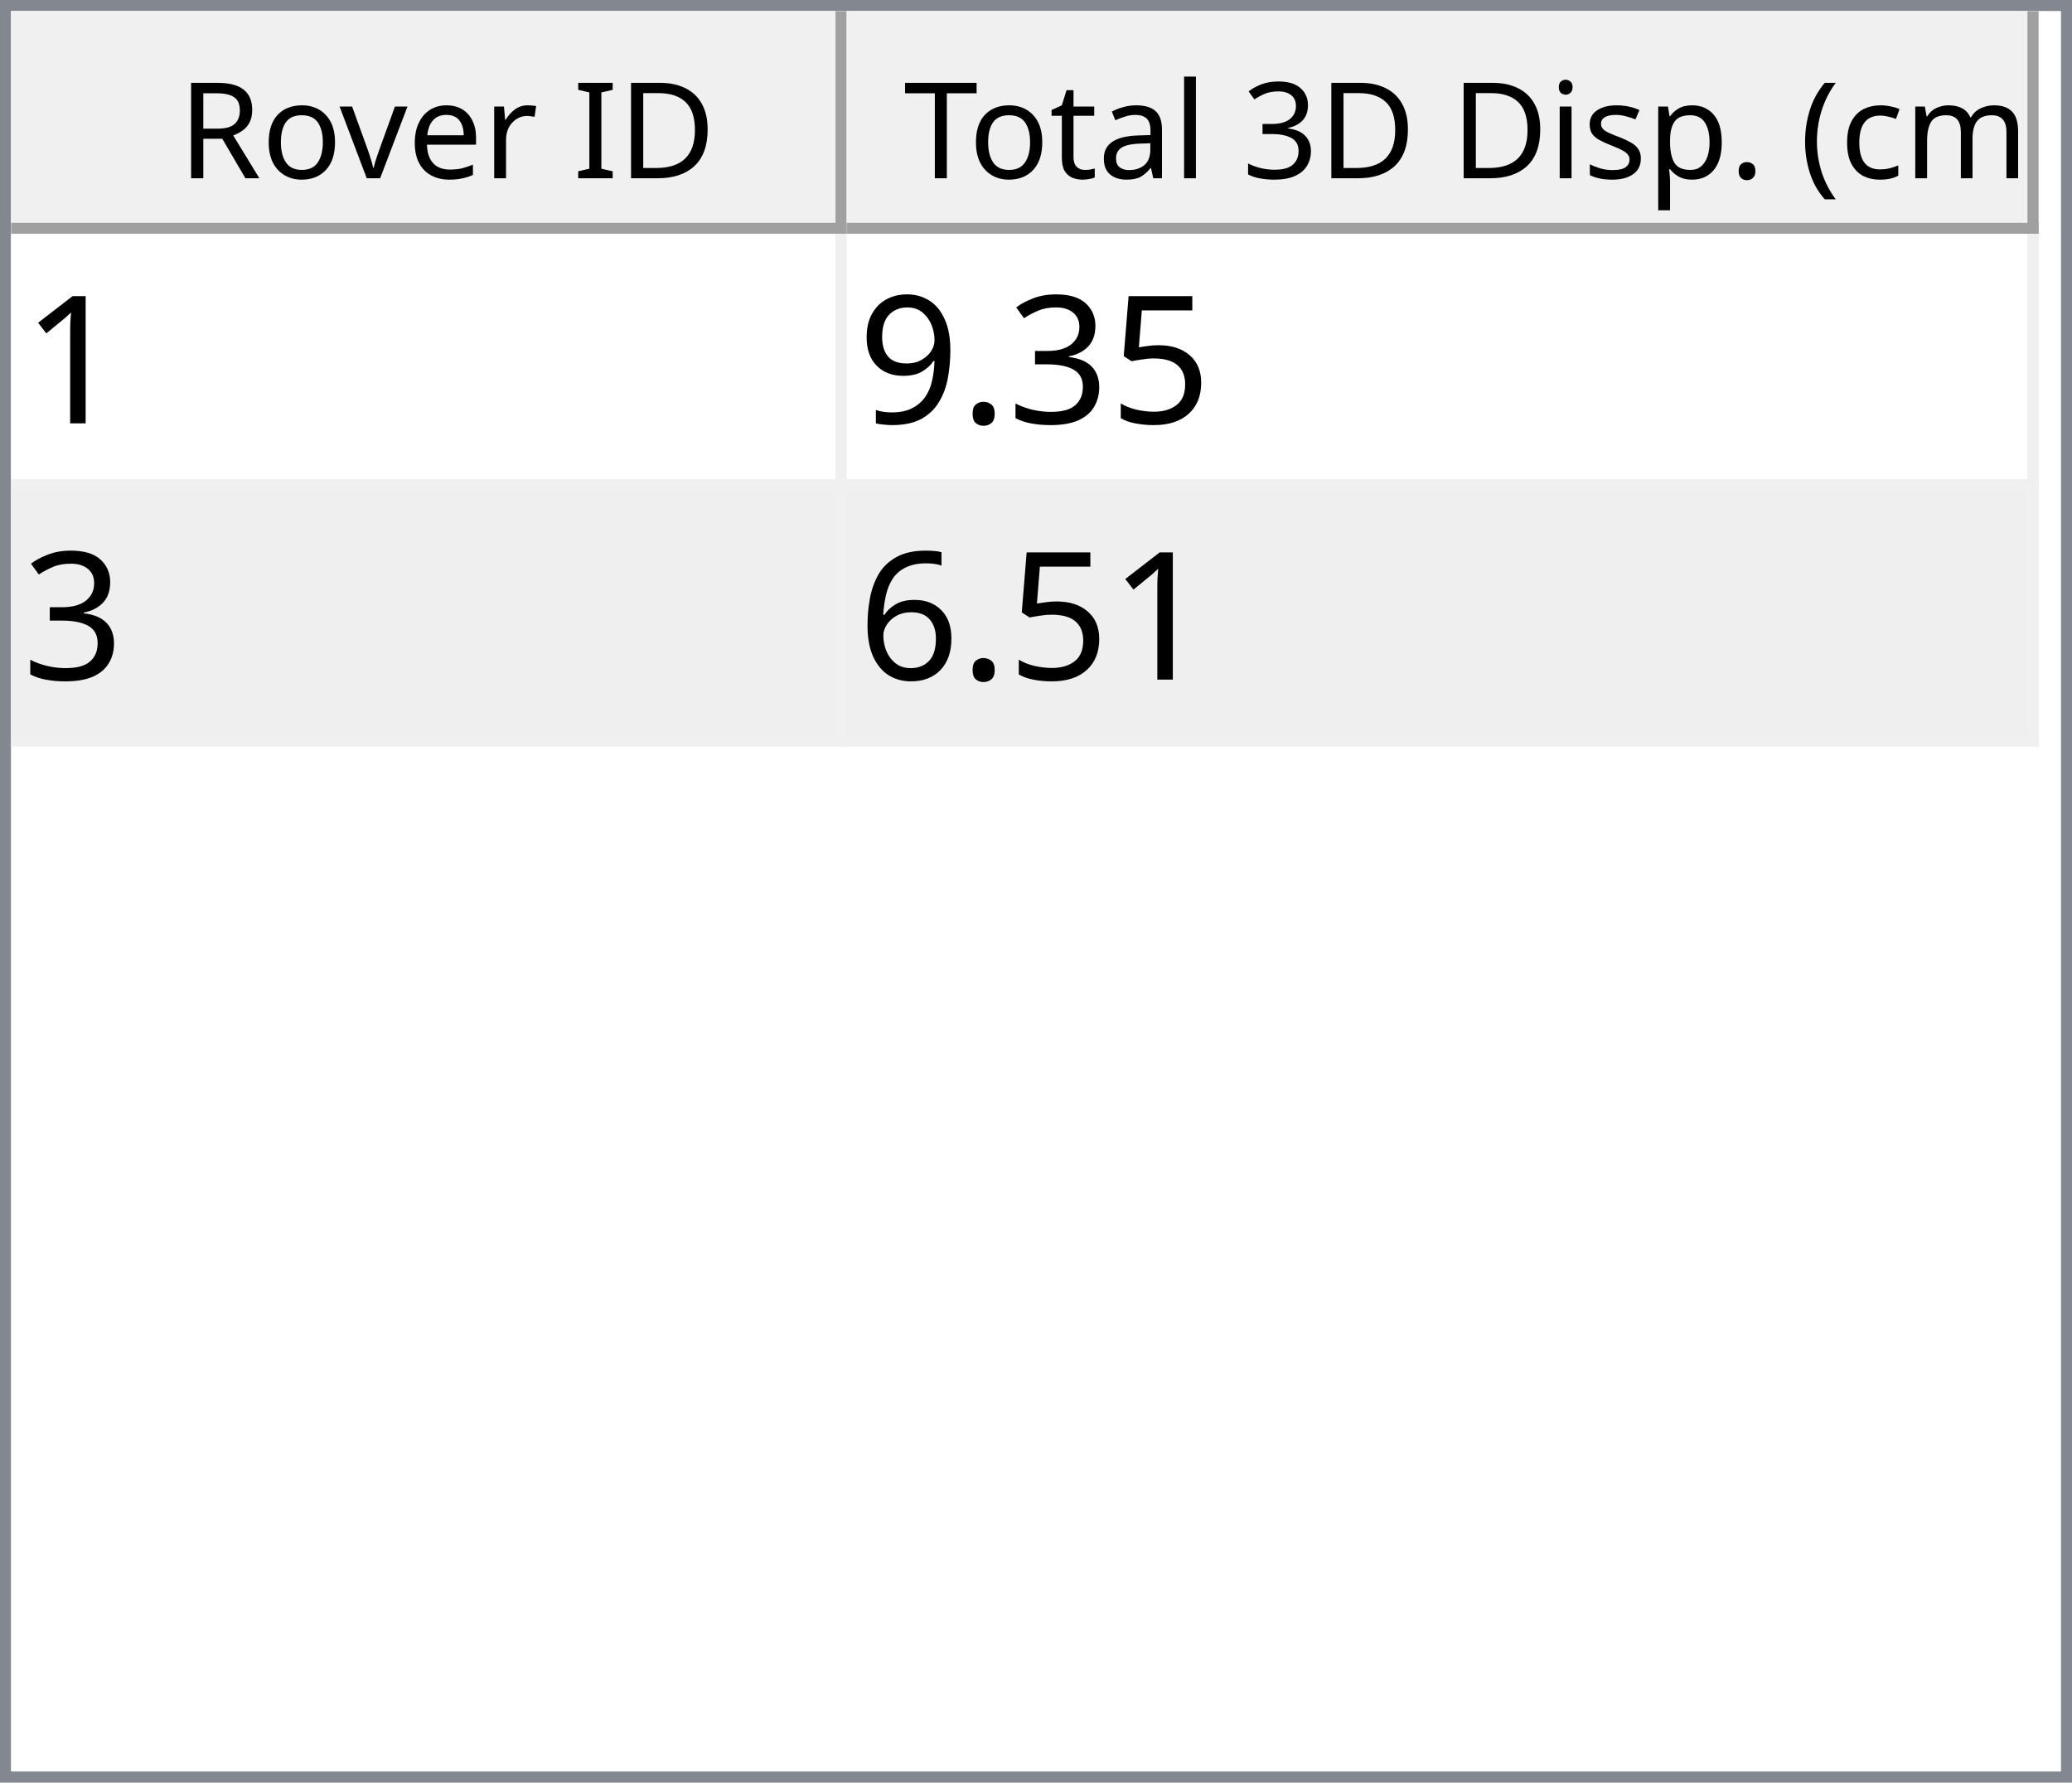
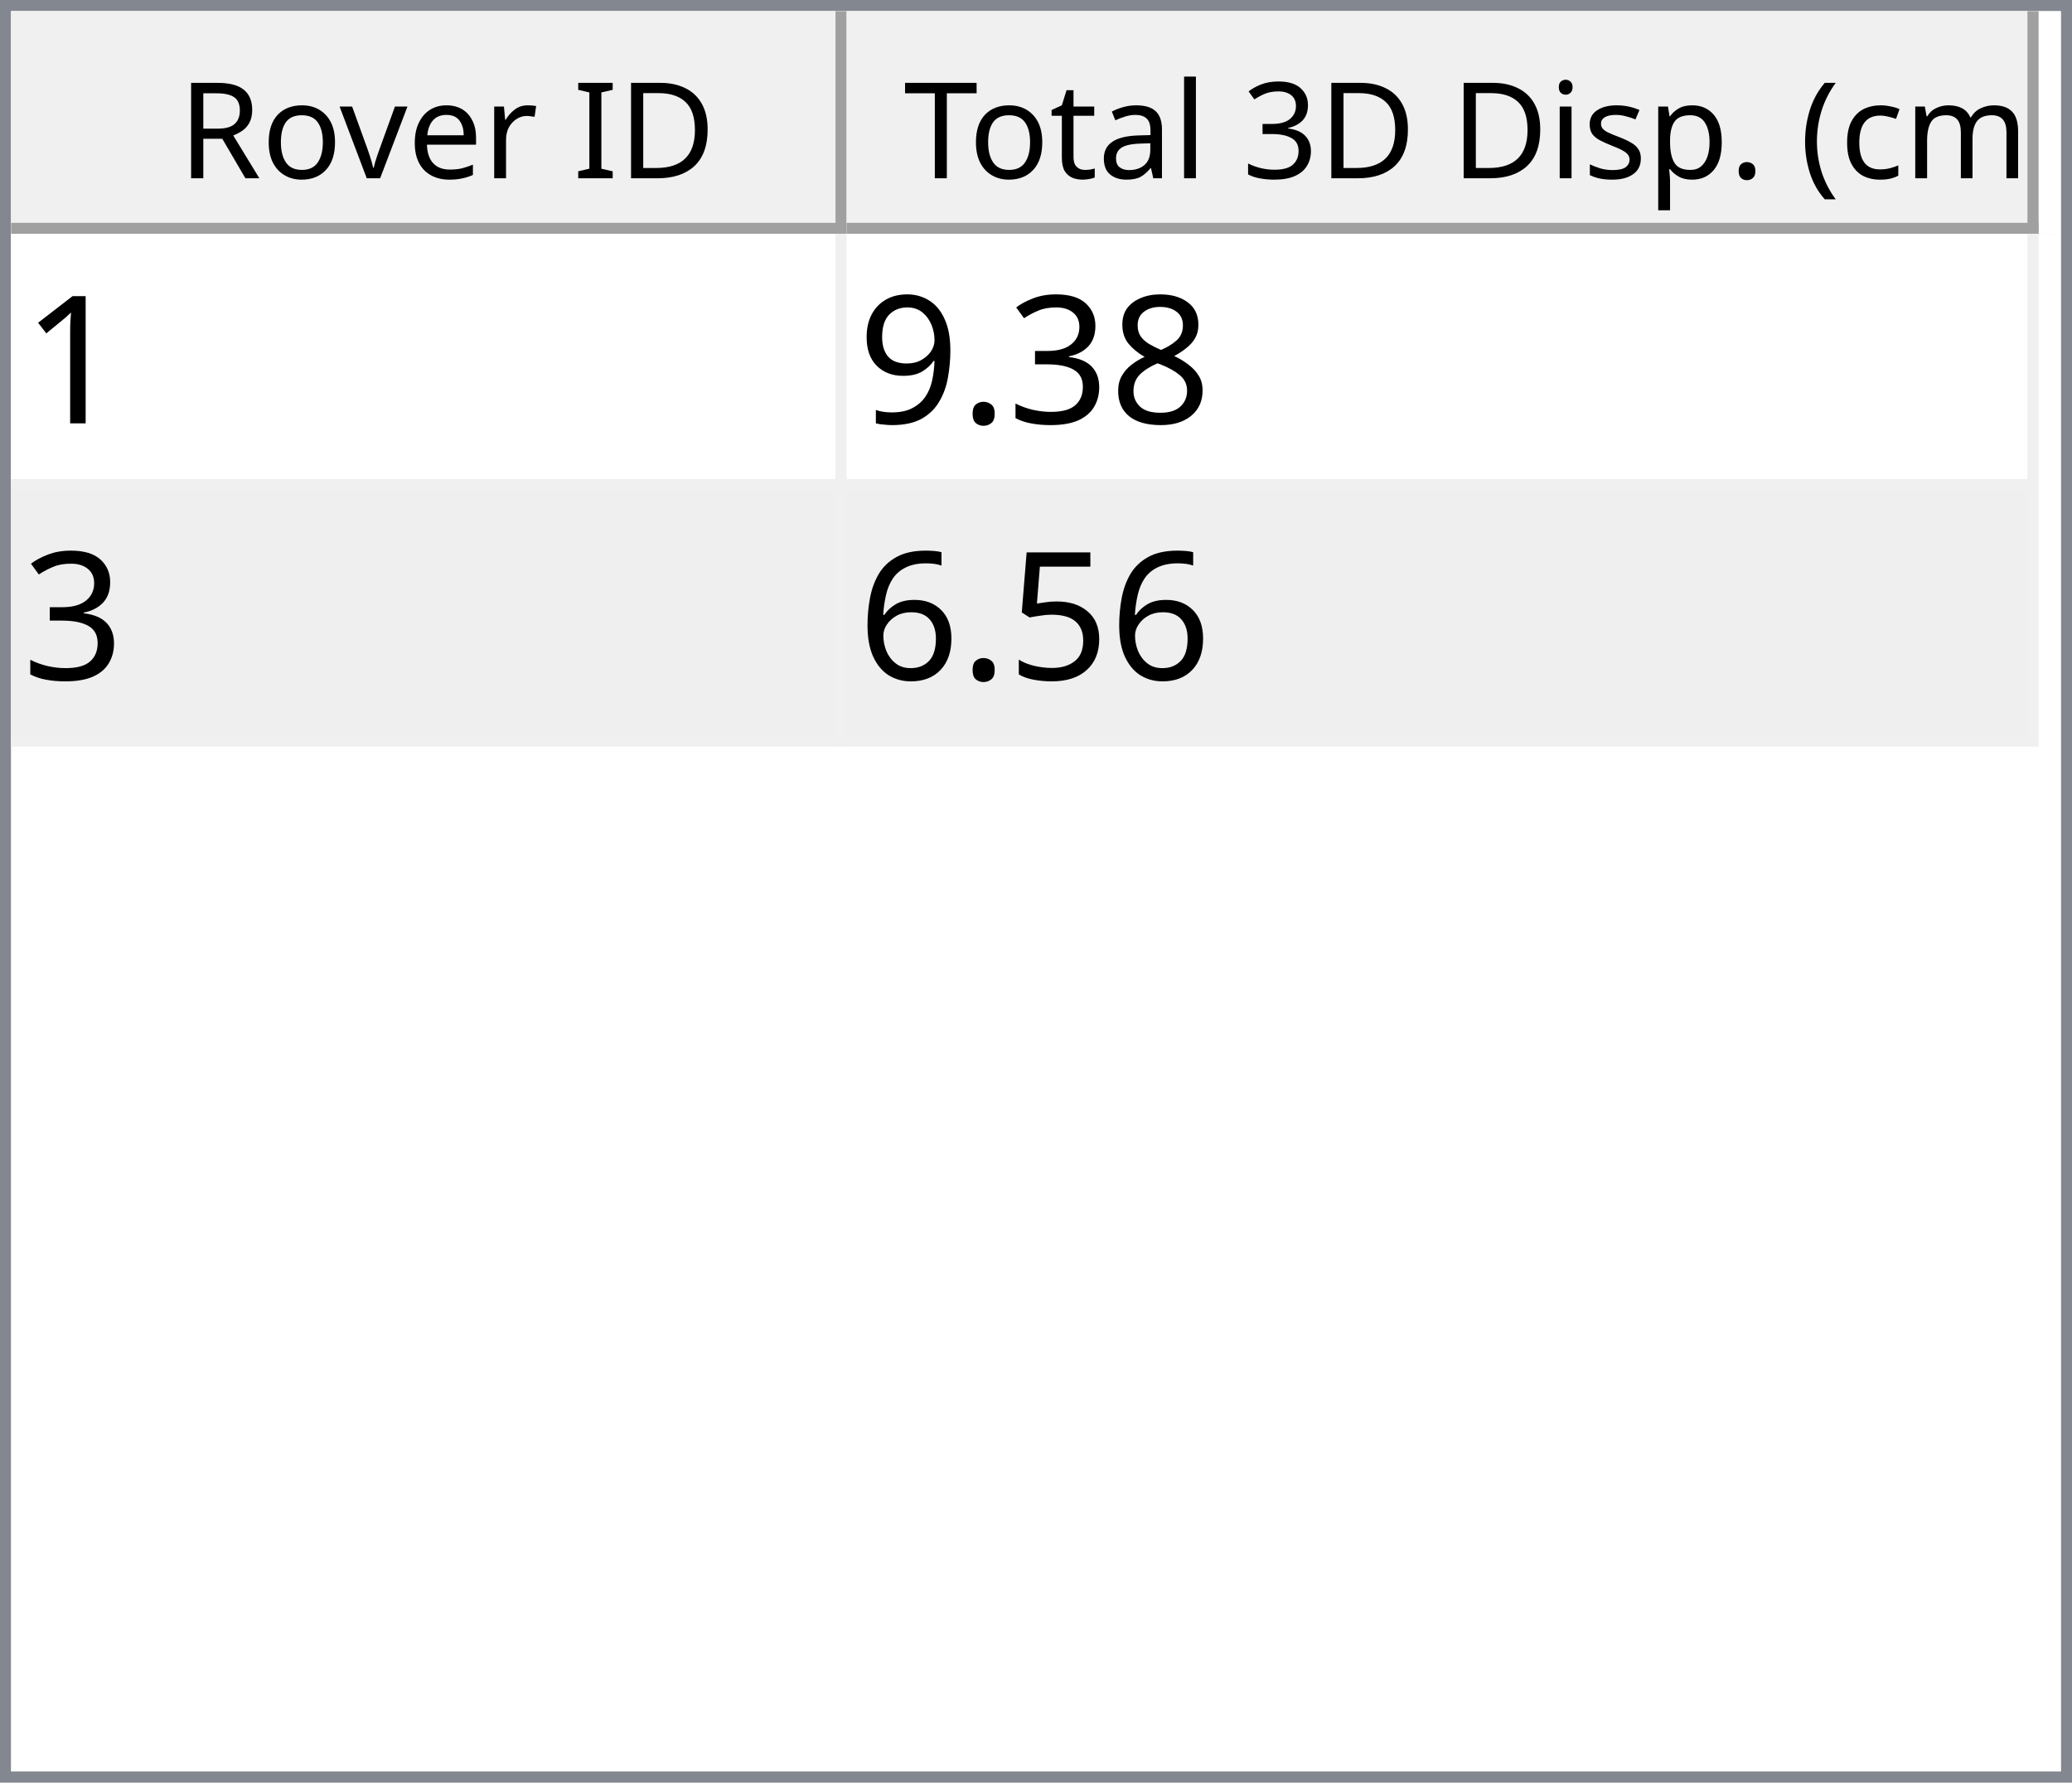
<svg xmlns="http://www.w3.org/2000/svg" style="fill-opacity:1; color-rendering:auto; color-interpolation:auto; text-rendering:auto; stroke:black; stroke-linecap:square; stroke-miterlimit:10; shape-rendering:auto; stroke-opacity:1; fill:black; stroke-dasharray:none; font-weight:normal; stroke-width:1; font-family:'Dialog'; font-style:normal; stroke-linejoin:miter; font-size:12px; stroke-dashoffset:0; image-rendering:auto;" width="186" height="160">
  <defs id="genericDefs" />
  <g>
    <defs id="defs1">
      <clipPath clipPathUnits="userSpaceOnUse" id="clipPath1">
        <path d="M0 0 L186 0 L186 160 L0 160 L0 0 Z" />
      </clipPath>
      <clipPath clipPathUnits="userSpaceOnUse" id="clipPath2">
        <path d="M0 0 L0 160 L186 160 L186 0 Z" />
      </clipPath>
      <clipPath clipPathUnits="userSpaceOnUse" id="clipPath3">
        <path d="M0 0 L0 20 L184 20 L184 0 Z" />
      </clipPath>
      <clipPath clipPathUnits="userSpaceOnUse" id="clipPath4">
        <path d="M0 0 L0 20 L75 20 L75 0 Z" />
      </clipPath>
      <clipPath clipPathUnits="userSpaceOnUse" id="clipPath5">
        <path d="M1 1 L1 19 L74 19 L74 1 Z" />
      </clipPath>
      <clipPath clipPathUnits="userSpaceOnUse" id="clipPath6">
        <path d="M0 0 L0 18 L73 18 L73 0 Z" />
      </clipPath>
      <clipPath clipPathUnits="userSpaceOnUse" id="clipPath7">
        <path d="M-0.5 -0.5 L-0.5 19.5 L74.5 19.5 L74.5 -0.5 Z" />
      </clipPath>
      <clipPath clipPathUnits="userSpaceOnUse" id="clipPath8">
        <path d="M0 0 L0 20 L107 20 L107 0 Z" />
      </clipPath>
      <clipPath clipPathUnits="userSpaceOnUse" id="clipPath9">
        <path d="M1 1 L1 19 L106 19 L106 1 Z" />
      </clipPath>
      <clipPath clipPathUnits="userSpaceOnUse" id="clipPath10">
        <path d="M0 0 L0 18 L105 18 L105 0 Z" />
      </clipPath>
      <clipPath clipPathUnits="userSpaceOnUse" id="clipPath11">
        <path d="M-0.5 -0.5 L-0.5 19.5 L106.5 19.5 L106.5 -0.5 Z" />
      </clipPath>
      <clipPath clipPathUnits="userSpaceOnUse" id="clipPath12">
        <path d="M0 0 L0 138 L184 138 L184 0 Z" />
      </clipPath>
      <clipPath clipPathUnits="userSpaceOnUse" id="clipPath13">
        <path d="M0 0 L0 46 L182 46 L182 0 Z" />
      </clipPath>
      <clipPath clipPathUnits="userSpaceOnUse" id="clipPath14">
        <path d="M-0.5 -0.5 L-0.5 45.5 L181.5 45.5 L181.5 -0.5 Z" />
      </clipPath>
      <clipPath clipPathUnits="userSpaceOnUse" id="clipPath15">
        <path d="M0 0 L0 22 L74 22 L74 0 Z" />
      </clipPath>
      <clipPath clipPathUnits="userSpaceOnUse" id="clipPath16">
        <path d="M0 0 L0 22 L106 22 L106 0 Z" />
      </clipPath>
      <font horiz-adv-x="64.551" id="font1">
        <font-face ascent="107.91" descent="25.098" units-per-em="100" style="font-style:normal; font-family:Segoe UI; font-weight:normal;" />
        <missing-glyph horiz-adv-x="64.551" d="M8.109 0 L8.109 68.266 L56.453 68.266 L56.453 0 L8.109 0 ZM15.328 7.234 L49.219 7.234 L49.219 61.031 L15.328 61.031 L15.328 7.234 Z" />
        <glyph unicode="D" horiz-adv-x="70.117" d="M9.188 0 L9.188 70.016 L28.516 70.016 Q65.531 70.016 65.531 35.891 Q65.531 19.672 55.25 9.836 Q44.969 0 27.734 0 L9.188 0 ZM17.391 62.594 L17.391 7.422 L27.828 7.422 Q41.609 7.422 49.273 14.797 Q56.938 22.172 56.938 35.688 Q56.938 62.594 28.328 62.594 L17.391 62.594 Z" />
        <glyph unicode="I" horiz-adv-x="26.611" d="M17.391 0 L9.188 0 L9.188 70.016 L17.391 70.016 L17.391 0 Z" />
        <glyph unicode=" " horiz-adv-x="27.393" d="" />
        <glyph unicode="r" horiz-adv-x="34.766" d="M34.188 41.891 Q32.078 43.5 28.125 43.5 Q23 43.5 19.555 38.672 Q16.109 33.844 16.109 25.484 L16.109 0 L8.109 0 L8.109 50 L16.109 50 L16.109 39.703 L16.312 39.703 Q18.016 44.969 21.531 47.922 Q25.047 50.875 29.391 50.875 Q32.516 50.875 34.188 50.203 L34.188 41.891 Z" />
        <glyph unicode="e" horiz-adv-x="52.295" d="M48.297 23 L12.984 23 Q13.188 14.656 17.484 10.109 Q21.781 5.562 29.297 5.562 Q37.75 5.562 44.828 11.141 L44.828 3.609 Q38.234 -1.172 27.391 -1.172 Q16.797 -1.172 10.742 5.641 Q4.688 12.453 4.688 24.812 Q4.688 36.469 11.305 43.82 Q17.922 51.172 27.734 51.172 Q37.547 51.172 42.922 44.828 Q48.297 38.484 48.297 27.203 L48.297 23 ZM40.094 29.781 Q40.047 36.719 36.75 40.578 Q33.453 44.438 27.594 44.438 Q21.922 44.438 17.969 40.383 Q14.016 36.328 13.094 29.781 L40.094 29.781 Z" />
        <glyph unicode="v" horiz-adv-x="47.9" d="M47.406 50 L27.484 0 L19.625 0 L0.688 50 L9.469 50 L22.172 13.672 Q23.578 9.672 23.922 6.688 L24.125 6.688 Q24.609 10.453 25.688 13.484 L38.969 50 L47.406 50 Z" />
        <glyph unicode="o" horiz-adv-x="58.594" d="M29 -1.172 Q17.922 -1.172 11.305 5.836 Q4.688 12.844 4.688 24.422 Q4.688 37.016 11.57 44.094 Q18.453 51.172 30.172 51.172 Q41.359 51.172 47.633 44.289 Q53.906 37.406 53.906 25.203 Q53.906 13.234 47.141 6.031 Q40.375 -1.172 29 -1.172 ZM29.594 44.438 Q21.875 44.438 17.383 39.188 Q12.891 33.938 12.891 24.703 Q12.891 15.828 17.43 10.695 Q21.969 5.562 29.594 5.562 Q37.359 5.562 41.531 10.594 Q45.703 15.625 45.703 24.906 Q45.703 34.281 41.531 39.359 Q37.359 44.438 29.594 44.438 Z" />
        <glyph unicode="R" horiz-adv-x="59.814" d="M59.375 0 L49.609 0 L37.891 19.625 Q36.281 22.359 34.766 24.289 Q33.25 26.219 31.664 27.438 Q30.078 28.656 28.25 29.219 Q26.422 29.781 24.125 29.781 L17.391 29.781 L17.391 0 L9.188 0 L9.188 70.016 L30.078 70.016 Q34.672 70.016 38.555 68.867 Q42.438 67.719 45.289 65.375 Q48.141 63.031 49.758 59.547 Q51.375 56.062 51.375 51.375 Q51.375 47.703 50.273 44.656 Q49.172 41.609 47.148 39.211 Q45.125 36.812 42.266 35.133 Q39.406 33.453 35.844 32.516 L35.844 32.328 Q37.594 31.547 38.891 30.547 Q40.188 29.547 41.359 28.18 Q42.531 26.812 43.68 25.078 Q44.828 23.344 46.234 21.047 L59.375 0 ZM17.391 62.594 L17.391 37.203 L28.516 37.203 Q31.594 37.203 34.203 38.133 Q36.812 39.062 38.719 40.797 Q40.625 42.531 41.703 45.047 Q42.781 47.562 42.781 50.688 Q42.781 56.297 39.141 59.445 Q35.5 62.594 28.609 62.594 L17.391 62.594 Z" />
        <glyph unicode=")" horiz-adv-x="30.176" d="M8.297 -15.922 L1.172 -15.922 Q16.406 2.344 16.406 26.812 Q16.406 51.469 1.078 70.016 L8.297 70.016 Q23.531 52.156 23.531 26.703 Q23.531 1.375 8.297 -15.922 Z" />
        <glyph unicode="m" horiz-adv-x="86.133" d="M79.109 0 L71.094 0 L71.094 28.719 Q71.094 37.016 68.531 40.727 Q65.969 44.438 59.906 44.438 Q54.781 44.438 51.195 39.75 Q47.609 35.062 47.609 28.516 L47.609 0 L39.594 0 L39.594 29.688 Q39.594 44.438 28.219 44.438 Q22.953 44.438 19.531 40.016 Q16.109 35.594 16.109 28.516 L16.109 0 L8.109 0 L8.109 50 L16.109 50 L16.109 42.094 L16.312 42.094 Q21.625 51.172 31.844 51.172 Q36.969 51.172 40.773 48.312 Q44.578 45.453 46 40.828 Q51.562 51.172 62.594 51.172 Q79.109 51.172 79.109 30.812 L79.109 0 Z" />
        <glyph unicode="c" horiz-adv-x="46.191" d="M42.188 2.297 Q36.422 -1.172 28.516 -1.172 Q17.828 -1.172 11.258 5.789 Q4.688 12.75 4.688 23.828 Q4.688 36.188 11.766 43.68 Q18.844 51.172 30.672 51.172 Q37.25 51.172 42.281 48.734 L42.281 40.531 Q36.719 44.438 30.375 44.438 Q22.703 44.438 17.797 38.945 Q12.891 33.453 12.891 24.516 Q12.891 15.719 17.508 10.641 Q22.125 5.562 29.891 5.562 Q36.422 5.562 42.188 9.906 L42.188 2.297 Z" />
        <glyph unicode="(" horiz-adv-x="30.176" d="M29.109 -15.922 L21.969 -15.922 Q6.844 1.375 6.844 26.703 Q6.844 52.156 21.969 70.016 L29.203 70.016 Q13.875 51.469 13.875 26.812 Q13.875 2.344 29.109 -15.922 Z" />
        <glyph unicode="." horiz-adv-x="21.68" d="M10.891 -1.078 Q8.641 -1.078 7.055 0.539 Q5.469 2.156 5.469 4.391 Q5.469 6.641 7.055 8.273 Q8.641 9.906 10.891 9.906 Q13.188 9.906 14.797 8.273 Q16.406 6.641 16.406 4.391 Q16.406 2.156 14.797 0.539 Q13.188 -1.078 10.891 -1.078 Z" />
        <glyph unicode="p" horiz-adv-x="58.789" d="M16.312 7.234 L16.109 7.234 L16.109 -23 L8.109 -23 L8.109 50 L16.109 50 L16.109 41.219 L16.312 41.219 Q22.219 51.172 33.594 51.172 Q43.266 51.172 48.688 44.461 Q54.109 37.75 54.109 26.469 Q54.109 13.922 48 6.375 Q41.891 -1.172 31.297 -1.172 Q21.578 -1.172 16.312 7.234 ZM16.109 27.391 L16.109 20.406 Q16.109 14.203 20.141 9.883 Q24.172 5.562 30.375 5.562 Q37.641 5.562 41.773 11.133 Q45.906 16.703 45.906 26.609 Q45.906 34.969 42.047 39.703 Q38.188 44.438 31.594 44.438 Q24.609 44.438 20.359 39.578 Q16.109 34.719 16.109 27.391 Z" />
        <glyph unicode="s" horiz-adv-x="42.432" d="M5.078 1.812 L5.078 10.406 Q11.625 5.562 19.484 5.562 Q30.031 5.562 30.031 12.594 Q30.031 14.594 29.125 15.992 Q28.219 17.391 26.68 18.461 Q25.141 19.531 23.07 20.383 Q21 21.234 18.609 22.172 Q15.281 23.484 12.766 24.828 Q10.25 26.172 8.57 27.859 Q6.891 29.547 6.031 31.695 Q5.172 33.844 5.172 36.719 Q5.172 40.234 6.789 42.945 Q8.406 45.656 11.086 47.484 Q13.766 49.312 17.211 50.242 Q20.656 51.172 24.312 51.172 Q30.812 51.172 35.938 48.922 L35.938 40.828 Q30.422 44.438 23.25 44.438 Q21 44.438 19.195 43.922 Q17.391 43.406 16.094 42.477 Q14.797 41.547 14.086 40.258 Q13.375 38.969 13.375 37.406 Q13.375 35.453 14.086 34.133 Q14.797 32.812 16.164 31.789 Q17.531 30.766 19.484 29.938 Q21.438 29.109 23.922 28.125 Q27.25 26.859 29.883 25.516 Q32.516 24.172 34.375 22.484 Q36.234 20.797 37.234 18.602 Q38.234 16.406 38.234 13.375 Q38.234 9.672 36.602 6.938 Q34.969 4.203 32.234 2.398 Q29.5 0.594 25.93 -0.289 Q22.359 -1.172 18.453 -1.172 Q10.75 -1.172 5.078 1.812 Z" />
        <glyph unicode="i" horiz-adv-x="24.219" d="M12.203 62.703 Q10.062 62.703 8.547 64.164 Q7.031 65.625 7.031 67.875 Q7.031 70.125 8.547 71.609 Q10.062 73.094 12.203 73.094 Q14.406 73.094 15.945 71.609 Q17.484 70.125 17.484 67.875 Q17.484 65.719 15.945 64.211 Q14.406 62.703 12.203 62.703 ZM16.109 0 L8.109 0 L8.109 50 L16.109 50 L16.109 0 Z" />
        <glyph unicode="3" horiz-adv-x="53.906" d="M46.531 19.828 Q46.531 15.094 44.75 11.211 Q42.969 7.328 39.719 4.57 Q36.469 1.812 31.93 0.297 Q27.391 -1.219 21.922 -1.219 Q11.922 -1.219 6 2.594 L6 11.188 Q13.094 5.609 22.219 5.609 Q25.875 5.609 28.828 6.539 Q31.781 7.469 33.906 9.227 Q36.031 10.984 37.18 13.477 Q38.328 15.969 38.328 19.094 Q38.328 32.812 18.797 32.812 L12.984 32.812 L12.984 39.594 L18.5 39.594 Q35.797 39.594 35.797 52.484 Q35.797 64.406 22.609 64.406 Q15.188 64.406 8.688 59.422 L8.688 67.188 Q15.375 71.188 24.609 71.188 Q29 71.188 32.57 69.969 Q36.141 68.75 38.68 66.555 Q41.219 64.359 42.609 61.281 Q44 58.203 44 54.5 Q44 40.672 30.031 36.719 L30.031 36.531 Q33.594 36.141 36.625 34.797 Q39.656 33.453 41.852 31.305 Q44.047 29.156 45.289 26.25 Q46.531 23.344 46.531 19.828 Z" />
        <glyph unicode="l" horiz-adv-x="24.219" d="M16.109 0 L8.109 0 L8.109 74.031 L16.109 74.031 L16.109 0 Z" />
        <glyph unicode="a" horiz-adv-x="50.879" d="M43.891 0 L35.891 0 L35.891 7.812 L35.688 7.812 Q30.469 -1.172 20.312 -1.172 Q12.844 -1.172 8.617 2.781 Q4.391 6.734 4.391 13.281 Q4.391 27.297 20.906 29.594 L35.891 31.688 Q35.891 44.438 25.594 44.438 Q16.547 44.438 9.281 38.281 L9.281 46.484 Q16.656 51.172 26.266 51.172 Q43.891 51.172 43.891 32.516 L43.891 0 ZM35.891 25.297 L23.828 23.641 Q18.266 22.859 15.43 20.875 Q12.594 18.891 12.594 13.875 Q12.594 10.203 15.211 7.883 Q17.828 5.562 22.172 5.562 Q28.125 5.562 32.008 9.742 Q35.891 13.922 35.891 20.312 L35.891 25.297 Z" />
        <glyph unicode="t" horiz-adv-x="33.887" d="M31.297 0.484 Q28.469 -1.078 23.828 -1.078 Q10.688 -1.078 10.688 13.578 L10.688 43.172 L2.094 43.172 L2.094 50 L10.688 50 L10.688 62.203 L18.703 64.797 L18.703 50 L31.297 50 L31.297 43.172 L18.703 43.172 L18.703 14.984 Q18.703 9.969 20.414 7.82 Q22.125 5.672 26.078 5.672 Q29.109 5.672 31.297 7.328 L31.297 0.484 Z" />
        <glyph unicode="T" horiz-adv-x="52.393" d="M50.594 62.594 L30.375 62.594 L30.375 0 L22.172 0 L22.172 62.594 L2 62.594 L2 70.016 L50.594 70.016 L50.594 62.594 Z" />
      </font>
      <font horiz-adv-x="75.0" id="font2">
        <font-face ascent="100.537" descent="21.973" units-per-em="100" style="font-style:normal; font-family:sans-serif; font-weight:normal;" />
        <missing-glyph horiz-adv-x="75.0" d="M12.5 0 L12.5 62.5 L62.5 62.5 L62.5 0 L12.5 0 ZM14.062 1.562 L60.938 1.562 L60.938 60.938 L14.062 60.938 L14.062 1.562 Z" />
        <glyph unicode="1" horiz-adv-x="55.615" d="M37.25 0 L28.469 0 L28.469 56 Q25.297 52.984 20.141 49.953 Q14.984 46.922 10.891 45.406 L10.891 53.906 Q18.266 57.375 23.781 62.305 Q29.297 67.234 31.594 71.875 L37.25 71.875 L37.25 0 Z" />
-         <glyph unicode="5" horiz-adv-x="55.615" d="M4.156 18.75 L13.375 19.531 Q14.406 12.797 18.141 9.398 Q21.875 6 27.156 6 Q33.5 6 37.891 10.789 Q42.281 15.578 42.281 23.484 Q42.281 31 38.062 35.352 Q33.844 39.703 27 39.703 Q22.75 39.703 19.336 37.773 Q15.922 35.844 13.969 32.766 L5.719 33.844 L12.641 70.609 L48.25 70.609 L48.25 62.203 L19.672 62.203 L15.828 42.969 Q22.266 47.469 29.344 47.469 Q38.719 47.469 45.164 40.969 Q51.609 34.469 51.609 24.266 Q51.609 14.547 45.953 7.469 Q39.062 -1.219 27.156 -1.219 Q17.391 -1.219 11.211 4.25 Q5.031 9.719 4.156 18.75 Z" />
+         <glyph unicode="8" horiz-adv-x="55.615" d="M17.672 38.812 Q12.203 40.828 9.57 44.539 Q6.938 48.25 6.938 53.422 Q6.938 61.234 12.555 66.555 Q18.172 71.875 27.484 71.875 Q36.859 71.875 42.578 66.43 Q48.297 60.984 48.297 53.172 Q48.297 48.188 45.68 44.508 Q43.062 40.828 37.75 38.812 Q44.344 36.672 47.781 31.883 Q51.219 27.094 51.219 20.453 Q51.219 11.281 44.727 5.031 Q38.234 -1.219 27.641 -1.219 Q17.047 -1.219 10.547 5.055 Q4.047 11.328 4.047 20.703 Q4.047 27.688 7.594 32.398 Q11.141 37.109 17.672 38.812 ZM15.922 53.719 Q15.922 48.641 19.195 45.414 Q22.469 42.188 27.688 42.188 Q32.766 42.188 36.016 45.383 Q39.266 48.578 39.266 53.219 Q39.266 58.062 35.914 61.359 Q32.562 64.656 27.594 64.656 Q22.562 64.656 19.242 61.43 Q15.922 58.203 15.922 53.719 ZM13.094 20.656 Q13.094 16.891 14.875 13.375 Q16.656 9.859 20.172 7.93 Q23.688 6 27.734 6 Q34.031 6 38.133 10.055 Q42.234 14.109 42.234 20.359 Q42.234 26.703 38.016 30.859 Q33.797 35.016 27.438 35.016 Q21.234 35.016 17.164 30.914 Q13.094 26.812 13.094 20.656 Z" />
        <glyph unicode="3" horiz-adv-x="55.615" d="M4.203 18.891 L12.984 20.062 Q14.5 12.594 18.141 9.297 Q21.781 6 27 6 Q33.203 6 37.477 10.297 Q41.75 14.594 41.75 20.953 Q41.75 27 37.797 30.93 Q33.844 34.859 27.734 34.859 Q25.25 34.859 21.531 33.891 L22.516 41.609 Q23.391 41.5 23.922 41.5 Q29.547 41.5 34.039 44.43 Q38.531 47.359 38.531 53.469 Q38.531 58.297 35.258 61.477 Q31.984 64.656 26.812 64.656 Q21.688 64.656 18.266 61.43 Q14.844 58.203 13.875 51.766 L5.078 53.328 Q6.688 62.156 12.398 67.016 Q18.109 71.875 26.609 71.875 Q32.469 71.875 37.398 69.359 Q42.328 66.844 44.945 62.5 Q47.562 58.156 47.562 53.266 Q47.562 48.641 45.07 44.828 Q42.578 41.016 37.703 38.766 Q44.047 37.312 47.562 32.695 Q51.078 28.078 51.078 21.141 Q51.078 11.766 44.242 5.25 Q37.406 -1.266 26.953 -1.266 Q17.531 -1.266 11.305 4.352 Q5.078 9.969 4.203 18.891 Z" />
        <glyph unicode="." horiz-adv-x="27.783" d="M9.078 0 L9.078 10.016 L19.094 10.016 L19.094 0 L9.078 0 Z" />
        <glyph unicode="9" horiz-adv-x="55.615" d="M5.469 16.547 L13.922 17.328 Q14.984 11.375 18.016 8.688 Q21.047 6 25.781 6 Q29.828 6 32.883 7.859 Q35.938 9.719 37.891 12.82 Q39.844 15.922 41.164 21.195 Q42.484 26.469 42.484 31.938 Q42.484 32.516 42.438 33.688 Q39.797 29.5 35.234 26.883 Q30.672 24.266 25.344 24.266 Q16.453 24.266 10.305 30.711 Q4.156 37.156 4.156 47.703 Q4.156 58.594 10.578 65.234 Q17 71.875 26.656 71.875 Q33.641 71.875 39.43 68.117 Q45.219 64.359 48.219 57.398 Q51.219 50.438 51.219 37.25 Q51.219 23.531 48.242 15.406 Q45.266 7.281 39.383 3.031 Q33.5 -1.219 25.594 -1.219 Q17.188 -1.219 11.867 3.445 Q6.547 8.109 5.469 16.547 ZM41.453 48.141 Q41.453 55.719 37.43 60.156 Q33.406 64.594 27.734 64.594 Q21.875 64.594 17.531 59.812 Q13.188 55.031 13.188 47.406 Q13.188 40.578 17.312 36.305 Q21.438 32.031 27.484 32.031 Q33.594 32.031 37.523 36.305 Q41.453 40.578 41.453 48.141 Z" />
+         <glyph unicode="5" horiz-adv-x="55.615" d="M4.156 18.75 L13.375 19.531 Q14.406 12.797 18.141 9.398 Q21.875 6 27.156 6 Q33.5 6 37.891 10.789 Q42.281 15.578 42.281 23.484 Q42.281 31 38.062 35.352 Q33.844 39.703 27 39.703 Q22.75 39.703 19.336 37.773 Q15.922 35.844 13.969 32.766 L5.719 33.844 L12.641 70.609 L48.25 70.609 L48.25 62.203 L19.672 62.203 L15.828 42.969 Q22.266 47.469 29.344 47.469 Q38.719 47.469 45.164 40.969 Q51.609 34.469 51.609 24.266 Q51.609 14.547 45.953 7.469 Q39.062 -1.219 27.156 -1.219 Q17.391 -1.219 11.211 4.25 Q5.031 9.719 4.156 18.75 Z" />
        <glyph unicode="6" horiz-adv-x="55.615" d="M49.75 54.047 L41.016 53.375 Q39.844 58.547 37.703 60.891 Q34.125 64.656 28.906 64.656 Q24.703 64.656 21.531 62.312 Q17.391 59.281 14.992 53.469 Q12.594 47.656 12.5 36.922 Q15.672 41.75 20.266 44.094 Q24.859 46.438 29.891 46.438 Q38.672 46.438 44.852 39.969 Q51.031 33.5 51.031 23.25 Q51.031 16.5 48.125 10.719 Q45.219 4.938 40.141 1.859 Q35.062 -1.219 28.609 -1.219 Q17.625 -1.219 10.695 6.859 Q3.766 14.938 3.766 33.5 Q3.766 54.25 11.422 63.672 Q18.109 71.875 29.438 71.875 Q37.891 71.875 43.289 67.141 Q48.688 62.406 49.75 54.047 ZM13.875 23.188 Q13.875 18.656 15.797 14.508 Q17.719 10.359 21.188 8.18 Q24.656 6 28.469 6 Q34.031 6 38.039 10.492 Q42.047 14.984 42.047 22.703 Q42.047 30.125 38.086 34.398 Q34.125 38.672 28.125 38.672 Q22.172 38.672 18.023 34.398 Q13.875 30.125 13.875 23.188 Z" />
      </font>
    </defs>
    <g style="fill:white; stroke:white;">
      <rect x="0" y="0" width="186" style="clip-path:url(#clipPath1); stroke:none;" height="160" />
    </g>
    <g style="fill:white; text-rendering:optimizeSpeed; color-rendering:optimizeSpeed; image-rendering:optimizeSpeed; shape-rendering:crispEdges; stroke:white; color-interpolation:sRGB;">
      <rect x="0" width="186" height="160" y="0" style="stroke:none;" />
      <path style="stroke:none;" d="M0 160 L186 160 L186 0 L0 0 Z" />
    </g>
    <g style="fill:rgb(240,240,240); font-family:'Segoe UI'; stroke:rgb(240,240,240);">
      <rect x="0" y="0" width="186" style="clip-path:url(#clipPath2); stroke:none;" height="160" />
    </g>
    <g style="fill:rgb(130,135,144); font-family:'Segoe UI'; stroke:rgb(130,135,144);">
      <path d="M0 0 L186 0 L186 160 L0 160 L0 0 ZM1 1 L185 1 L185 159 L1 159 L1 1 Z" style="fill-rule:evenodd; clip-path:url(#clipPath2); stroke:none;" />
    </g>
    <g style="fill:white; font-family:'Segoe UI'; stroke:white;" transform="translate(1,1)">
      <rect x="0" y="0" width="184" style="clip-path:url(#clipPath3); stroke:none;" height="20" />
    </g>
    <g style="fill:rgb(240,240,240); font-family:'Segoe UI'; stroke:rgb(240,240,240);" transform="translate(1,1)">
      <rect x="0" y="0" width="75" style="clip-path:url(#clipPath4); stroke:none;" height="20" />
    </g>
    <g style="font-family:'Segoe UI';" transform="translate(2,2)">
      <text x="14" xml:space="preserve" y="14" style="clip-path:url(#clipPath6); stroke:none;">Rover ID</text>
    </g>
    <g style="fill:rgb(160,160,160); font-family:'Segoe UI'; stroke:rgb(160,160,160); stroke-linejoin:bevel;" transform="translate(1.5,1.5)">
      <line x1="74" x2="74" y1="0" style="fill:none; clip-path:url(#clipPath7);" y2="19" />
    </g>
    <g style="fill:rgb(160,160,160); font-family:'Segoe UI'; stroke:rgb(160,160,160); stroke-linejoin:bevel;" transform="matrix(1,0,0,1,1,1) translate(0.5,0.5)">
      <line x1="0" x2="74" y1="19" style="fill:none; clip-path:url(#clipPath7);" y2="19" />
    </g>
    <g style="fill:rgb(240,240,240); font-family:'Segoe UI'; stroke:rgb(240,240,240);" transform="translate(76,1)">
      <rect x="0" y="0" width="107" style="clip-path:url(#clipPath8); stroke:none;" height="20" />
    </g>
    <g style="font-family:'Segoe UI';" transform="translate(77,2)">
      <text x="1" xml:space="preserve" y="14" style="clip-path:url(#clipPath10); stroke:none;"> Total 3D Disp. (cm)</text>
    </g>
    <g style="fill:rgb(160,160,160); font-family:'Segoe UI'; stroke:rgb(160,160,160); stroke-linejoin:bevel;" transform="translate(76.5,1.5)">
      <line x1="106" x2="106" y1="0" style="fill:none; clip-path:url(#clipPath11);" y2="19" />
    </g>
    <g style="fill:rgb(160,160,160); font-family:'Segoe UI'; stroke:rgb(160,160,160); stroke-linejoin:bevel;" transform="matrix(1,0,0,1,76,1) translate(0.5,0.5)">
      <line x1="0" x2="106" y1="19" style="fill:none; clip-path:url(#clipPath11);" y2="19" />
    </g>
    <g style="fill:white; font-family:'Segoe UI'; stroke:white;" transform="translate(1,21)">
      <rect x="0" y="0" width="184" style="clip-path:url(#clipPath12); stroke:none;" height="138" />
    </g>
    <g style="fill:rgb(240,240,240); font-size:16px; font-family:sans-serif; stroke:rgb(240,240,240);" transform="translate(1,21)">
      <rect x="0" y="0" width="182" style="clip-path:url(#clipPath13); stroke:none;" height="46" />
      <line transform="translate(0.5,0.5)" x1="0" x2="181" y1="22" style="clip-path:url(#clipPath14); fill:none; stroke-linejoin:bevel;" y2="22" />
    </g>
    <g transform="matrix(1,0,0,1,1,21) translate(0.5,0.5)" style="fill:rgb(240,240,240); font-size:16px; font-family:sans-serif; stroke:rgb(240,240,240); stroke-linejoin:bevel;">
      <line x1="0" x2="181" y1="45" style="fill:none; clip-path:url(#clipPath14);" y2="45" />
    </g>
    <g transform="matrix(1,0,0,1,1,21) translate(0.5,0.5)" style="fill:rgb(240,240,240); font-size:16px; font-family:sans-serif; stroke:rgb(240,240,240); stroke-linejoin:bevel;">
      <line x1="74" x2="74" y1="0" style="fill:none; clip-path:url(#clipPath14);" y2="45" />
    </g>
    <g transform="matrix(1,0,0,1,1,21) translate(0.5,0.5)" style="fill:rgb(240,240,240); font-size:16px; font-family:sans-serif; stroke:rgb(240,240,240); stroke-linejoin:bevel;">
      <line x1="181" x2="181" y1="0" style="fill:none; clip-path:url(#clipPath14);" y2="45" />
    </g>
    <g style="fill:white; font-size:16px; font-family:sans-serif; stroke:white;" transform="matrix(1,0,0,1,1,21)">
      <rect x="0" y="0" width="74" style="clip-path:url(#clipPath15); stroke:none;" height="22" />
      <text x="1" y="17" style="fill:black; clip-path:url(#clipPath15); stroke:none;" xml:space="preserve">1</text>
    </g>
    <g style="fill:white; font-size:16px; font-family:sans-serif; stroke:white;" transform="matrix(1,0,0,1,1,21) translate(75,0)">
      <rect x="0" y="0" width="106" style="clip-path:url(#clipPath16); stroke:none;" height="22" />
-       <text x="1" y="17" style="fill:black; clip-path:url(#clipPath16); stroke:none;" xml:space="preserve">9.35</text>
+       <text x="1" y="17" style="fill:black; clip-path:url(#clipPath16); stroke:none;" xml:space="preserve">9.38</text>
    </g>
    <g style="fill:rgb(239,239,239); font-size:16px; font-family:sans-serif; stroke:rgb(239,239,239);" transform="matrix(1,0,0,1,1,21) translate(0,23)">
      <rect x="0" y="0" width="74" style="clip-path:url(#clipPath15); stroke:none;" height="22" />
      <text x="1" y="17" style="fill:black; clip-path:url(#clipPath15); stroke:none;" xml:space="preserve">3</text>
    </g>
    <g style="fill:rgb(239,239,239); font-size:16px; font-family:sans-serif; stroke:rgb(239,239,239);" transform="matrix(1,0,0,1,1,21) translate(75,23)">
      <rect x="0" y="0" width="106" style="clip-path:url(#clipPath16); stroke:none;" height="22" />
-       <text x="1" y="17" style="fill:black; clip-path:url(#clipPath16); stroke:none;" xml:space="preserve">6.51</text>
+       <text x="1" y="17" style="fill:black; clip-path:url(#clipPath16); stroke:none;" xml:space="preserve">6.56</text>
    </g>
  </g>
</svg>
